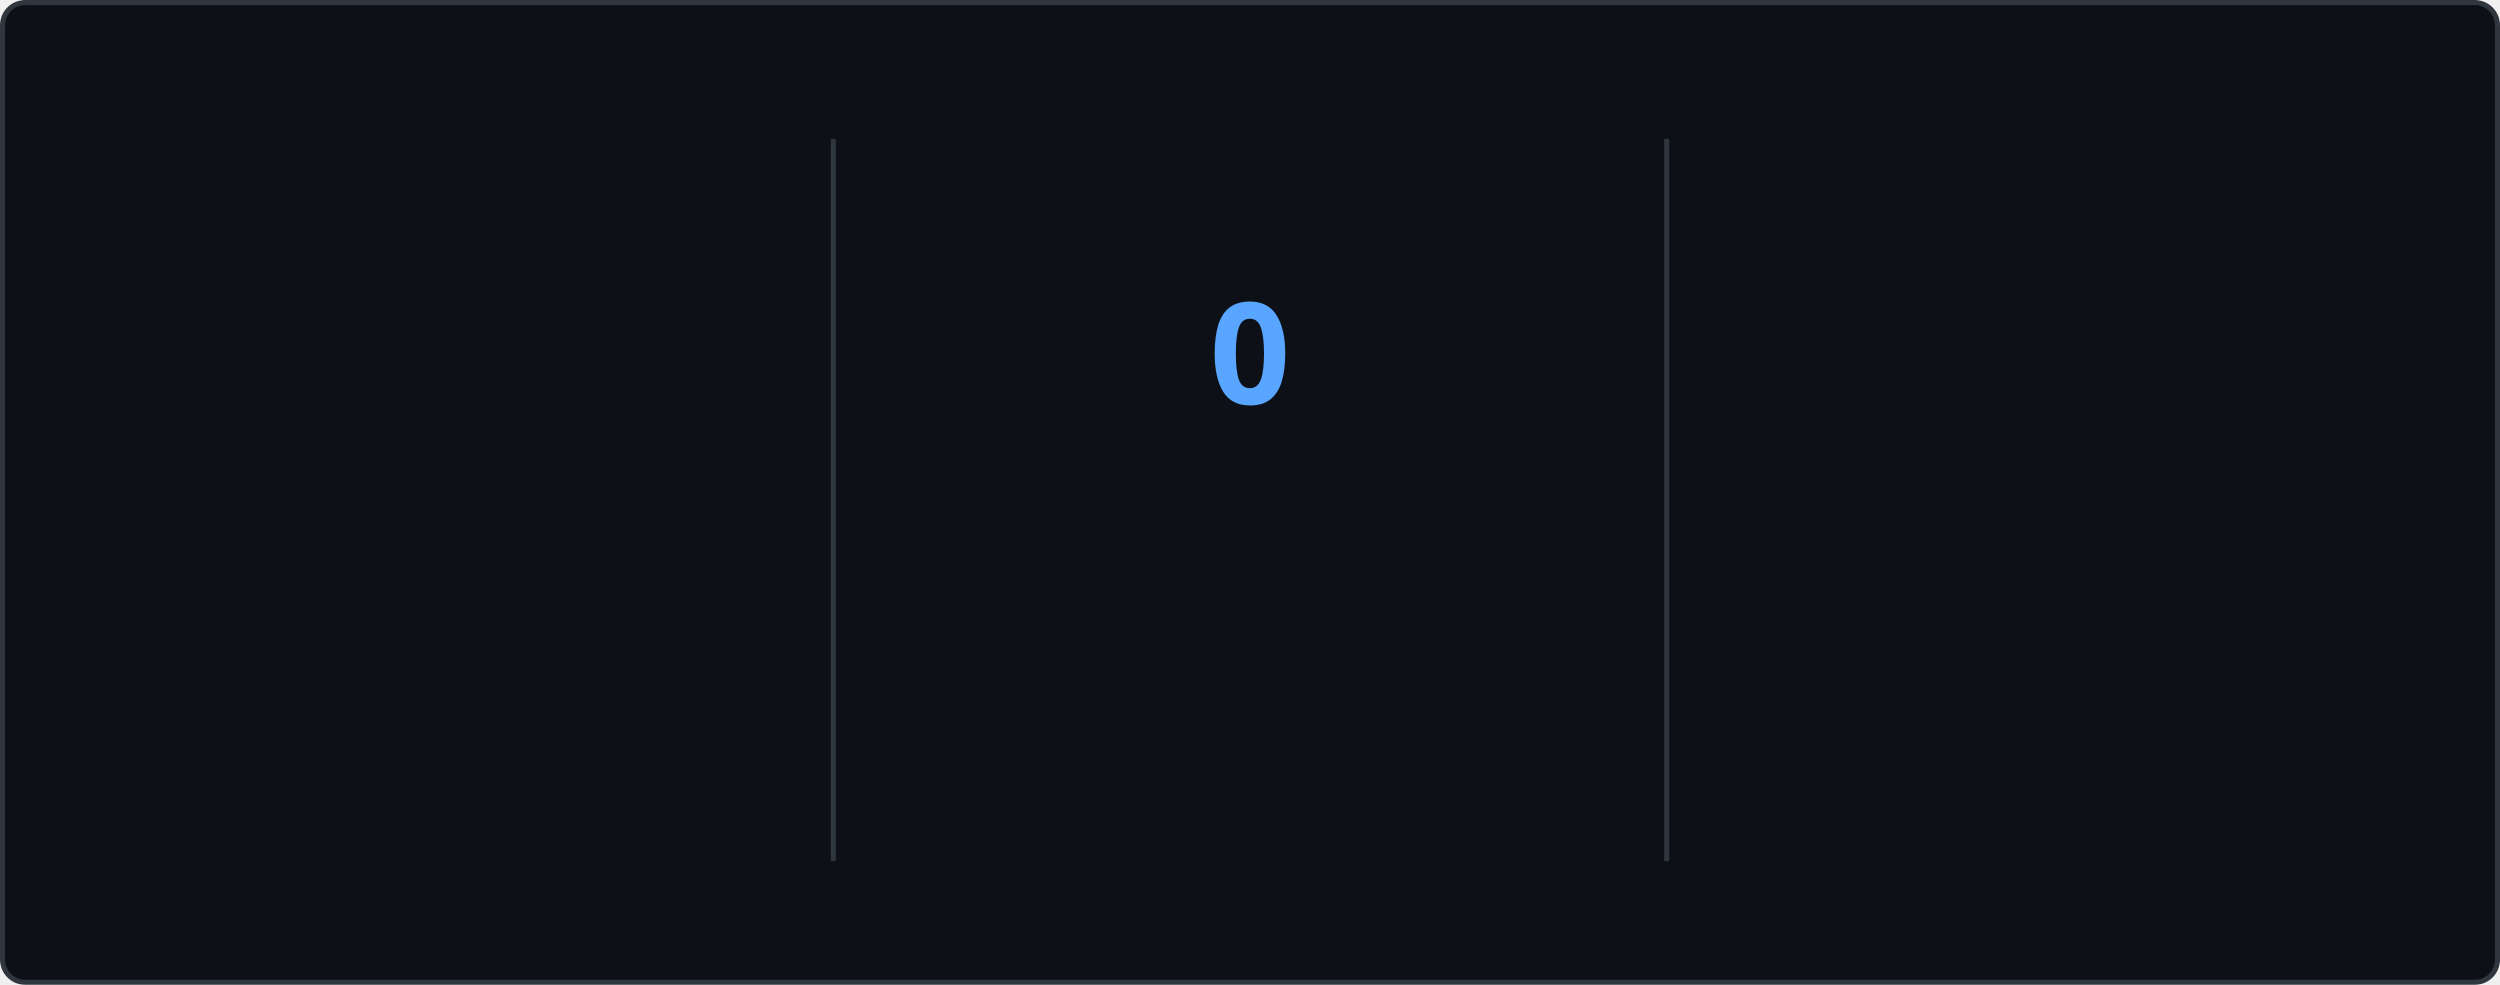
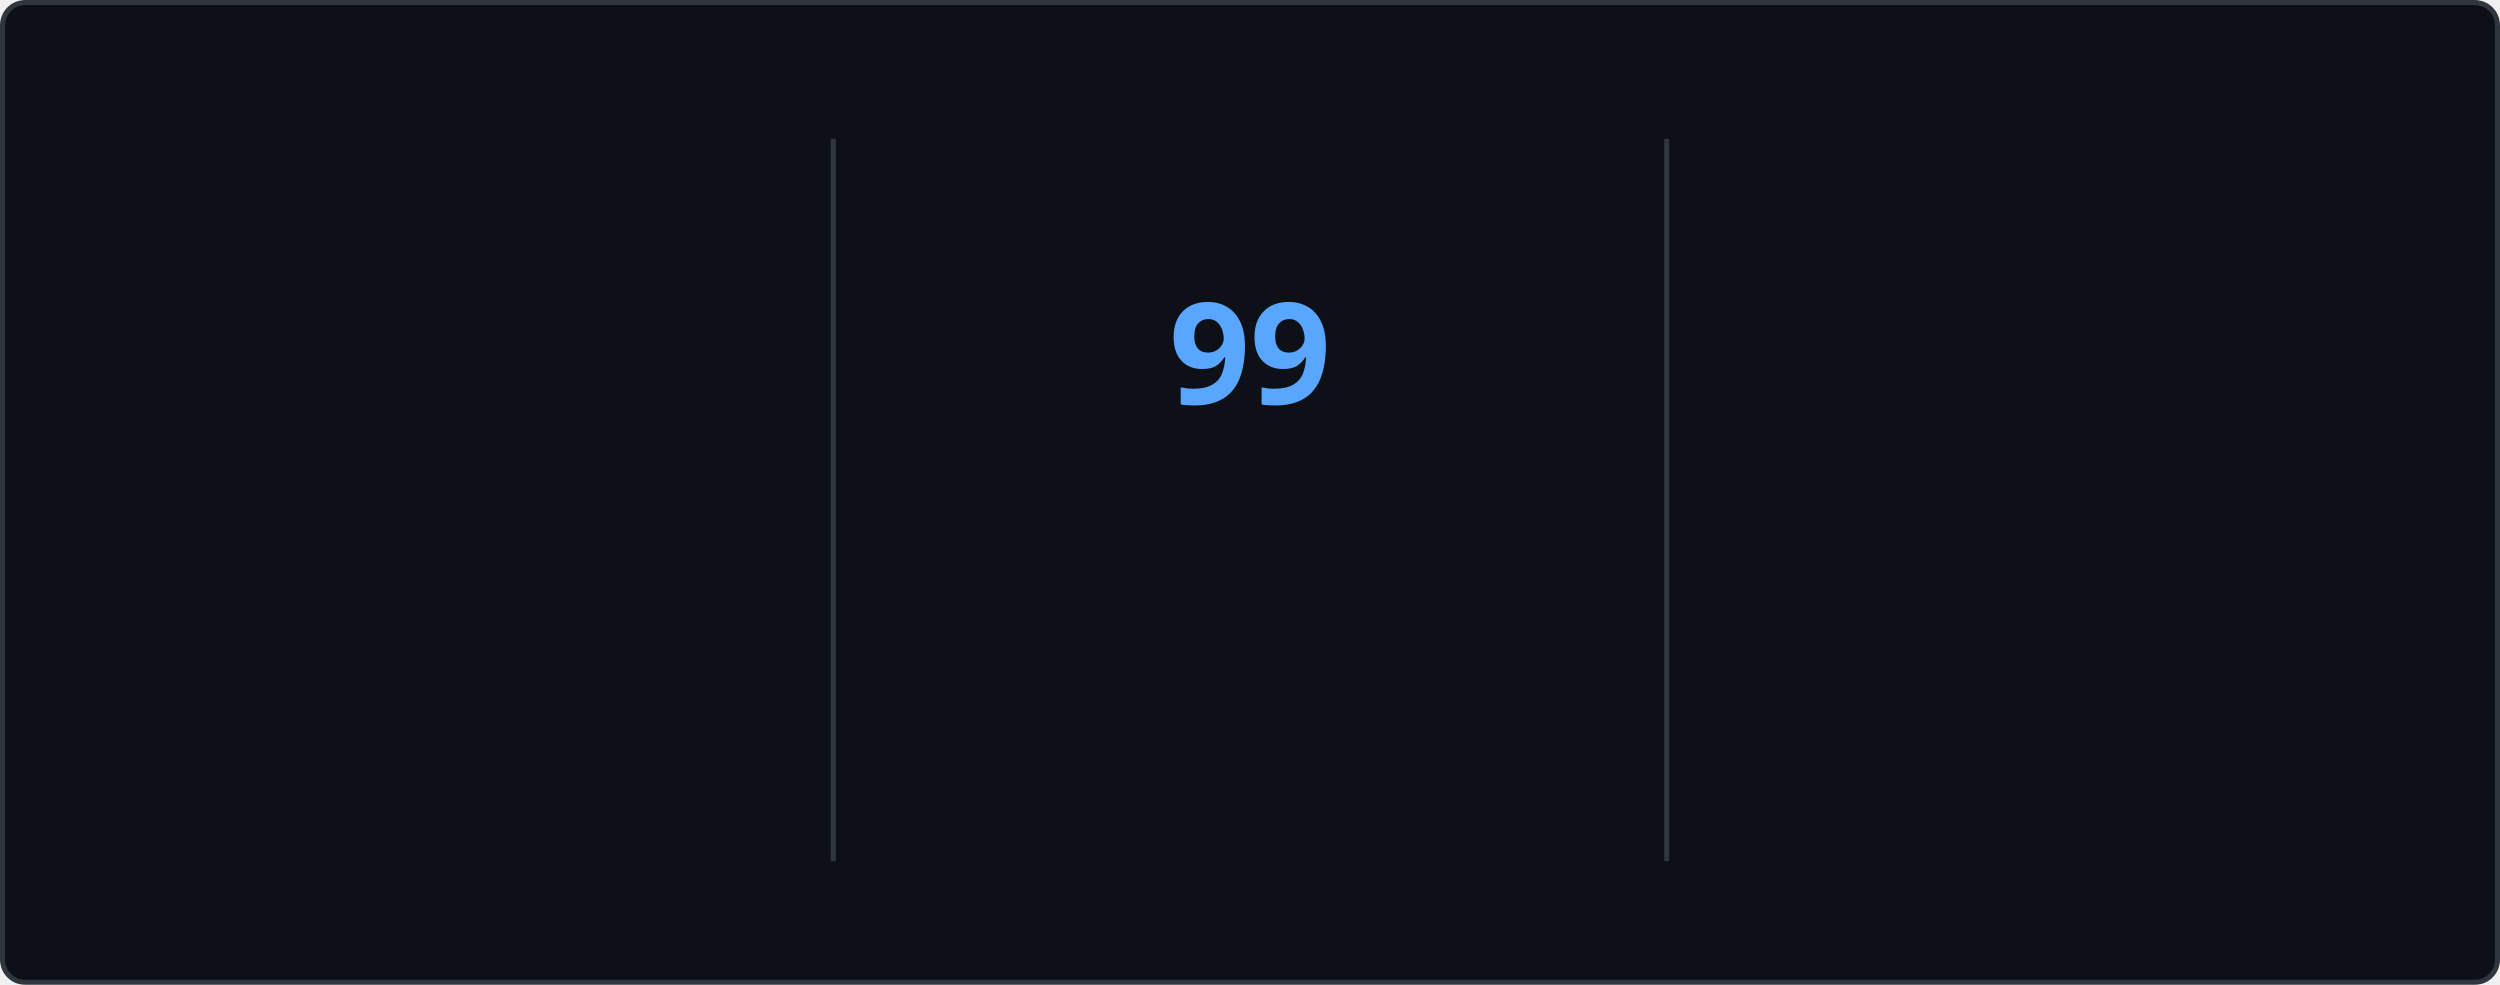
<svg xmlns="http://www.w3.org/2000/svg" style="isolation: isolate" viewBox="0 0 495 195" width="495px" height="195px" direction="ltr">
  <style>
    @keyframes currstreak {
      0% { font-size: 3px; opacity: 0.2; }
      80% { font-size: 34px; opacity: 1; }
      100% { font-size: 28px; opacity: 1; }
    }
    @keyframes fadein {
      0% { opacity: 0; }
      100% { opacity: 1; }
    }
    .big-number {
      font-family: "Segoe UI", Ubuntu, sans-serif;
      font-weight: 700;
      font-size: 28px;
      fill: #e6edf3;
    }
    .label {
      font-family: "Segoe UI", Ubuntu, sans-serif;
      font-weight: 400;
      font-size: 14px;
      fill: #e6edf3;
    }
    .range-text {
      font-family: "Segoe UI", Ubuntu, sans-serif;
      font-weight: 400;
      font-size: 12px;
      fill: #8b949e;
    }
    .current-streak-num {
      font-family: "Segoe UI", Ubuntu, sans-serif;
      font-weight: 700;
      font-size: 28px;
      fill: #58a6ff;
    }</style>
  <defs>
    <clipPath id="outer_rectangle">
      <rect width="495" height="195" rx="4.5" />
    </clipPath>
    <mask id="mask_out_ring_behind_fire">
      <rect width="495" height="195" fill="white" />
      <ellipse id="mask-ellipse" cx="247.5" cy="32" rx="13" ry="18" fill="black" />
    </mask>
  </defs>
  <g clip-path="url(#outer_rectangle)">
    <g style="isolation: isolate">
      <rect fill="#0d1117" rx="4.5" x="0.5" y="0.5" width="494" height="194" stroke="#30363d" />
    </g>
    <g style="isolation: isolate">
      <line x1="165" y1="28" x2="165" y2="170" vector-effect="non-scaling-stroke" stroke-width="1" stroke="#30363d" stroke-linejoin="miter" stroke-linecap="square" stroke-miterlimit="3" />
      <line x1="330" y1="28" x2="330" y2="170" vector-effect="non-scaling-stroke" stroke-width="1" stroke="#30363d" stroke-linejoin="miter" stroke-linecap="square" stroke-miterlimit="3" />
    </g>
    <g style="isolation: isolate">
      <g transform="translate(82.5, 48)">
        <text x="0" y="32" stroke-width="0" text-anchor="middle" class="big-number" style="opacity: 0; animation: fadein 0.5s linear forwards 0.6s">
            7.3K
          </text>
      </g>
      <g transform="translate(82.5, 84)">
        <text x="0" y="32" stroke-width="0" text-anchor="middle" class="label" style="opacity: 0; animation: fadein 0.5s linear forwards 0.7s">
            Total Contributions
          </text>
      </g>
      <g transform="translate(82.5, 114)">
        <text x="0" y="32" stroke-width="0" text-anchor="middle" class="range-text" style="opacity: 0; animation: fadein 0.5s linear forwards 0.8s">
            Oct 19 - Present
          </text>
      </g>
    </g>
    <g style="isolation: isolate">
      <g mask="url(#mask_out_ring_behind_fire)">
        <circle cx="247.5" cy="71" r="40" fill="none" stroke="#e6edf3" stroke-width="5" style="opacity: 0; animation: fadein 0.5s linear forwards 0.4s" />
      </g>
      <g transform="translate(247.5, 19.5)" stroke-opacity="0" style="opacity: 0; animation: fadein 0.5s linear forwards 0.6s">
        <path d="M -12 -0.5 L 15 -0.5 L 15 23.5 L -12 23.5 L -12 -0.5 Z" fill="none" />
        <path d="M 1.5 0.67 C 1.5 0.67 2.24 3.32 2.24 5.47 C 2.24 7.53 0.89 9.2 -1.17 9.2 C -3.23 9.2 -4.79 7.53 -4.79 5.47 L -4.76 5.11 C -6.78 7.51 -8 10.62 -8 13.99 C -8 18.41 -4.42 22 0 22 C 4.42 22 8 18.41 8 13.99 C 8 8.6 5.41 3.79 1.5 0.67 Z M -0.29 19 C -2.07 19 -3.51 17.6 -3.51 15.86 C -3.51 14.24 -2.46 13.1 -0.7 12.74 C 1.07 12.38 2.9 11.53 3.92 10.16 C 4.31 11.45 4.51 12.81 4.51 14.2 C 4.51 16.85 2.36 19 -0.29 19 Z" fill="#e6edf3" stroke-opacity="0" />
      </g>
      <g transform="translate(247.5, 48)">
        <text x="0" y="32" stroke-width="0" text-anchor="middle" class="current-streak-num" style="animation: currstreak 0.6s linear forwards">
-             0
+             99
          </text>
      </g>
      <g transform="translate(247.5, 108)">
        <text x="0" y="32" stroke-width="0" text-anchor="middle" class="label" style="opacity: 0; animation: fadein 0.5s linear forwards 0.9s">
            Current Streak
          </text>
      </g>
      <g transform="translate(247.5, 145)">
        <text x="0" y="21" stroke-width="0" text-anchor="middle" class="range-text" style="opacity: 0; animation: fadein 0.5s linear forwards 0.9s">
-             0 days
+             Jul 12 - Oct 18
          </text>
      </g>
    </g>
    <g style="isolation: isolate">
      <g transform="translate(412.5, 48)">
        <text x="0" y="32" stroke-width="0" text-anchor="middle" class="big-number" style="opacity: 0; animation: fadein 0.5s linear forwards 1.2s">
-             98
+             99
          </text>
      </g>
      <g transform="translate(412.5, 84)">
        <text x="0" y="32" stroke-width="0" text-anchor="middle" class="label" style="opacity: 0; animation: fadein 0.5s linear forwards 1.3s">
            Longest Streak
          </text>
      </g>
      <g transform="translate(412.5, 114)">
        <text x="0" y="32" stroke-width="0" text-anchor="middle" class="range-text" style="opacity: 0; animation: fadein 0.5s linear forwards 1.4s">
-             Jul 12 - Oct 17
+             Jul 12 - Oct 18
          </text>
      </g>
    </g>
  </g>
</svg>
